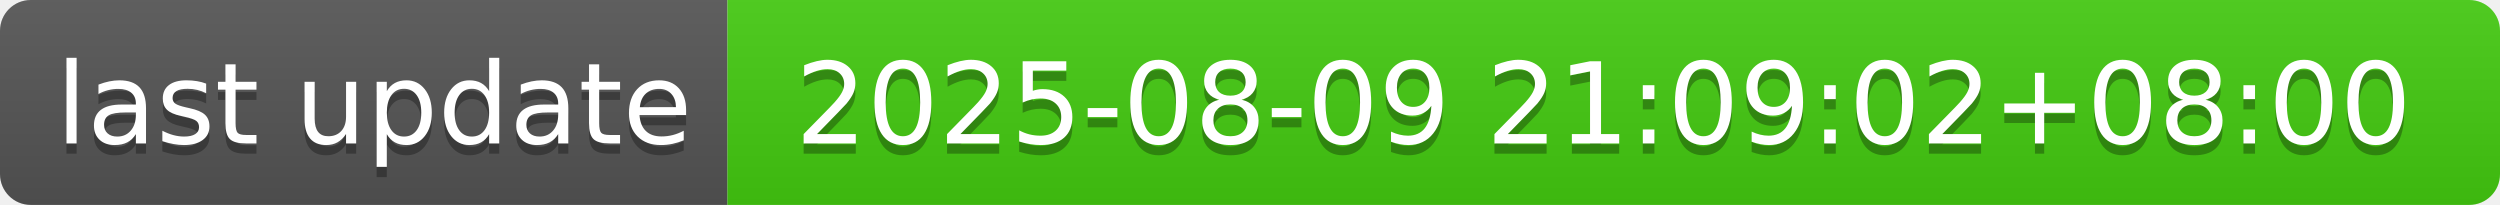
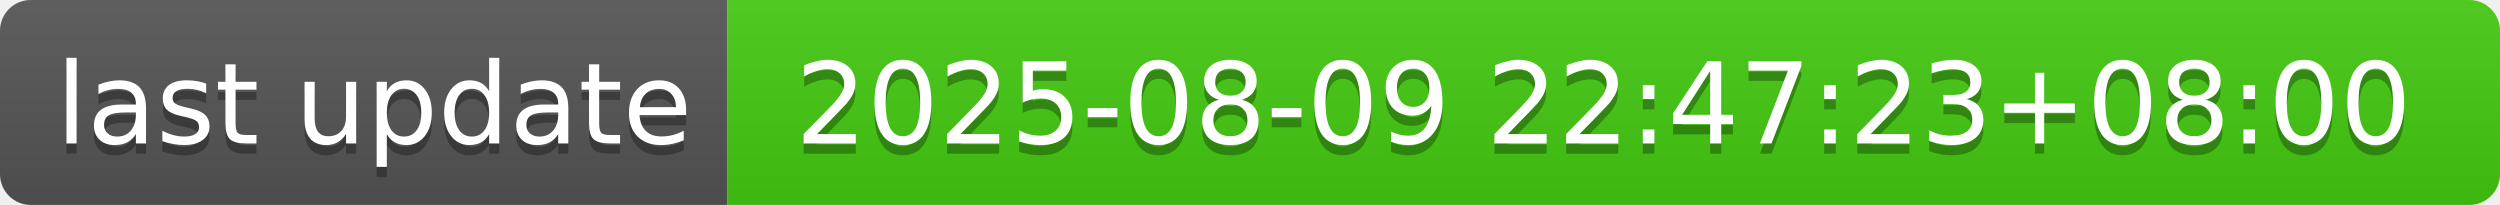
- <svg xmlns="http://www.w3.org/2000/svg" width="244" height="20" role="img" aria-label="last update: 2025-08-09 21:09:02+08:00">
+ <svg xmlns="http://www.w3.org/2000/svg" width="244" height="20" role="img" aria-label="last update: 2025-08-09 22:47:23+08:00">
  <linearGradient id="s" x2="0" y2="100%">
    <stop offset="0" stop-color="#bbb" stop-opacity=".1" />
    <stop offset="1" stop-opacity=".1" />
  </linearGradient>
  <clipPath id="r">
    <rect width="244" height="20" rx="3" fill="#fff" />
  </clipPath>
  <g clip-path="url(#r)">
    <rect width="71" height="20" fill="#555" />
    <rect x="71" width="173" height="20" fill="#4c1" />
    <rect width="244" height="20" fill="url(#s)" />
  </g>
  <g fill="#fff" text-anchor="middle" font-family="Verdana,Geneva,DejaVu Sans,sans-serif" text-rendering="geometricPrecision" font-size="110">
    <text aria-hidden="true" x="365" y="150" fill="#010101" fill-opacity=".3" transform="scale(.1)" textLength="610">last update</text>
    <text x="365" y="140" transform="scale(.1)" fill="#fff" textLength="610">last update</text>
-     <text aria-hidden="true" x="1565" y="150" fill="#010101" fill-opacity=".3" transform="scale(.1)" textLength="1630">2025-08-09 21:09:02+08:00</text>
-     <text x="1565" y="140" transform="scale(.1)" fill="#fff" textLength="1630">2025-08-09 21:09:02+08:00</text>
+     <text aria-hidden="true" x="1565" y="150" fill="#010101" fill-opacity=".3" transform="scale(.1)" textLength="1630">2025-08-09 22:47:23+08:00</text>
+     <text x="1565" y="140" transform="scale(.1)" fill="#fff" textLength="1630">2025-08-09 22:47:23+08:00</text>
  </g>
</svg>
